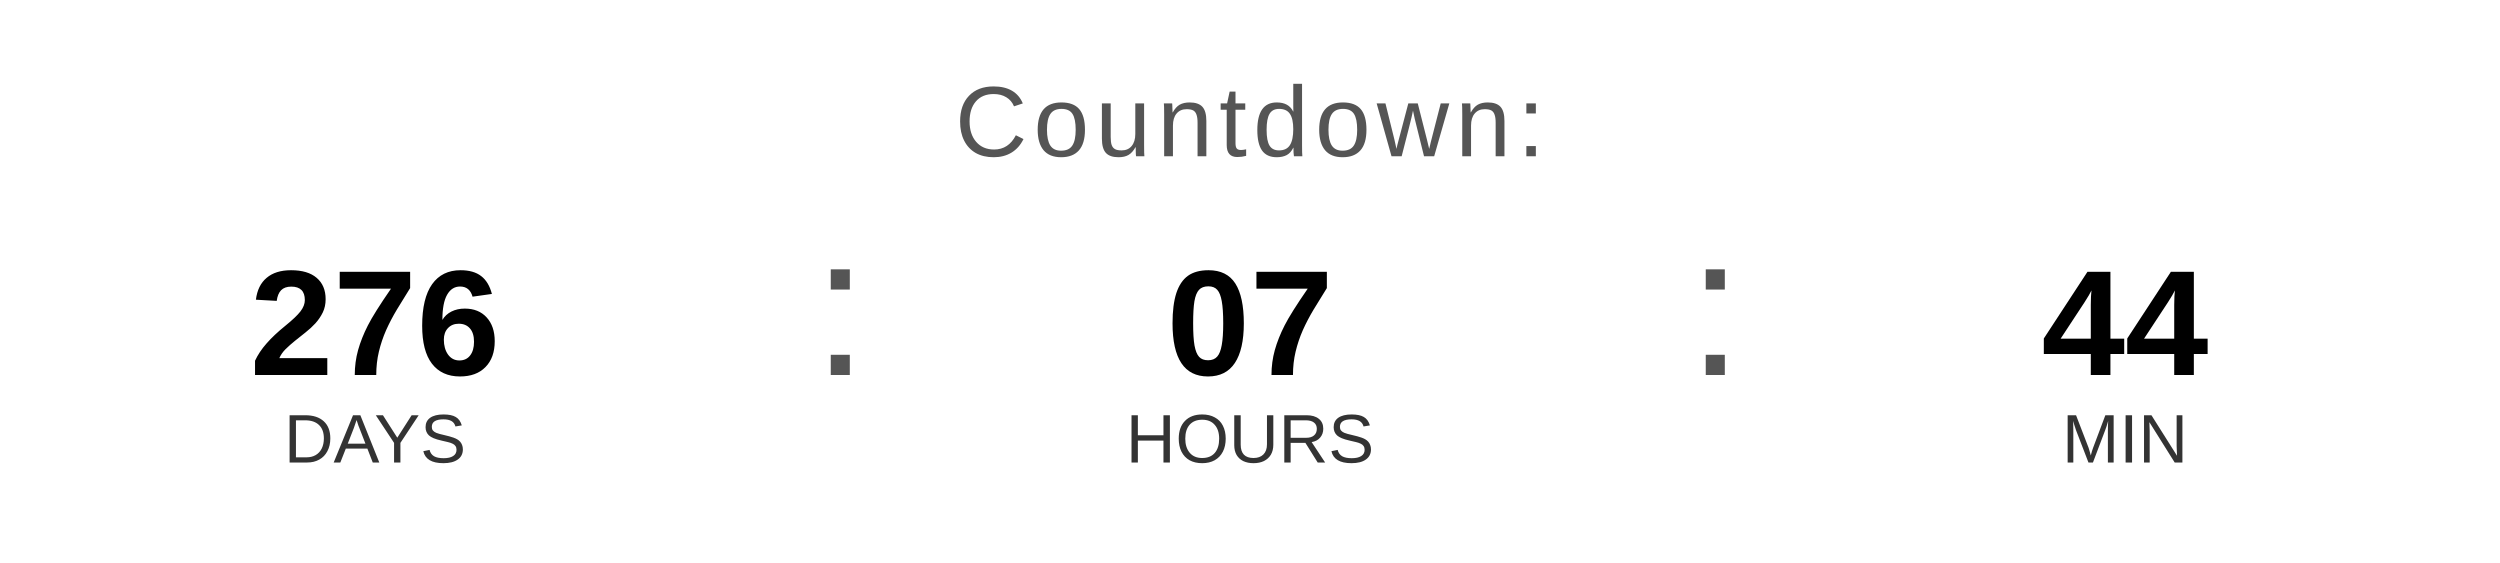
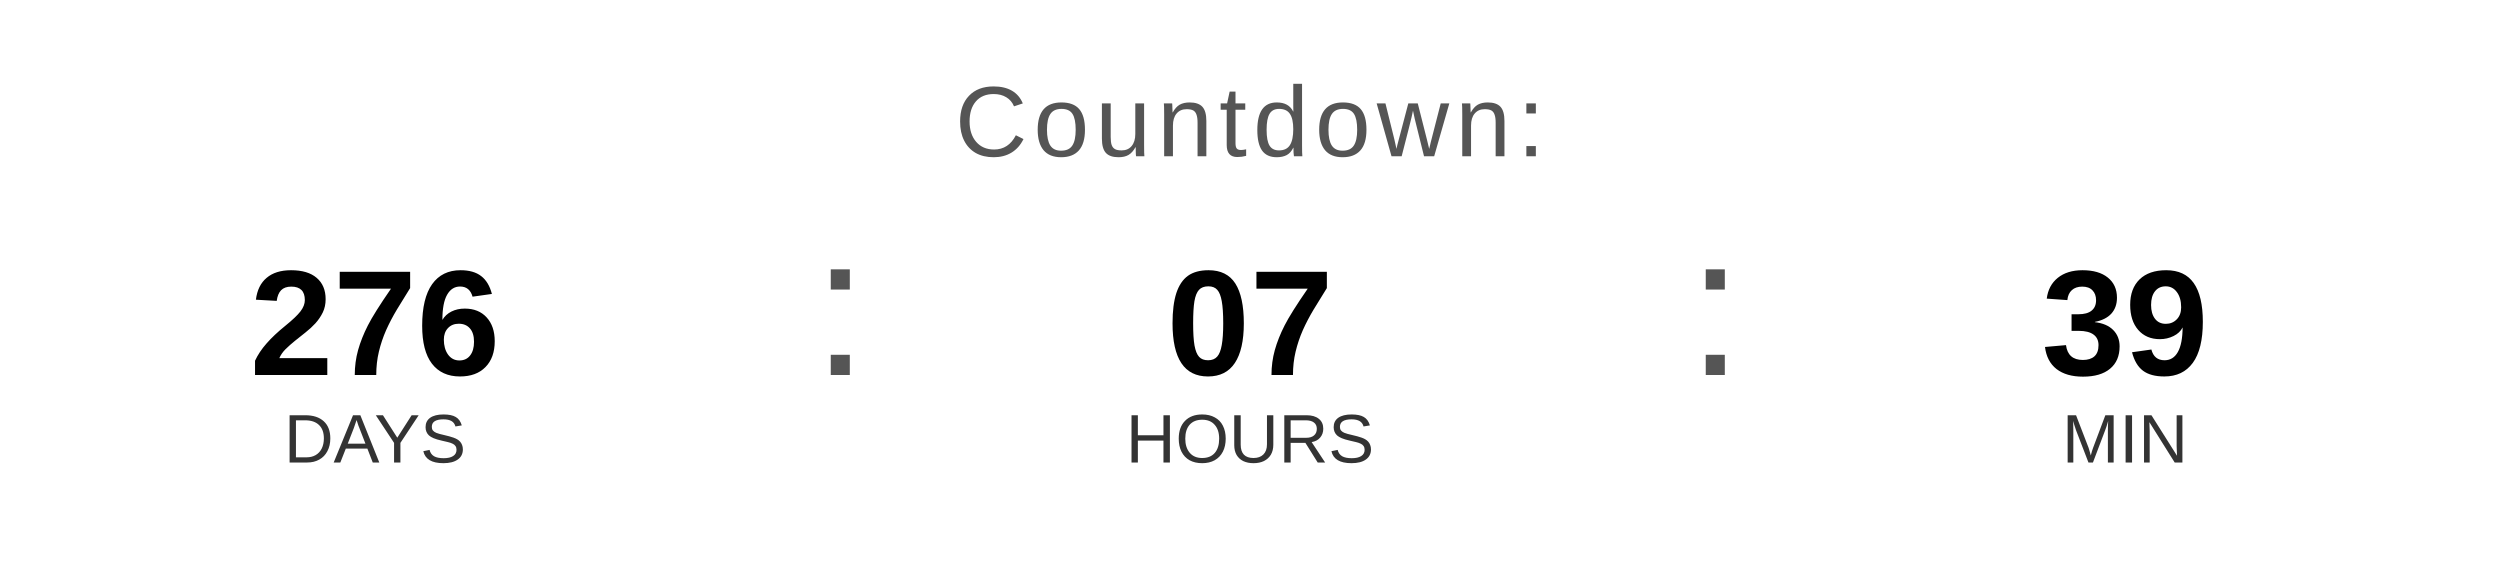
<svg xmlns="http://www.w3.org/2000/svg" width="400" height="90" viewBox="0 0 400 90">
  <text x="200" y="25" font-family="Arial, Helvetica, sans-serif" font-size="16" fill="#555555" text-anchor="middle" letter-spacing="1">
    Countdown:
  </text>
  <text x="60" y="60" font-family="Arial, Helvetica, sans-serif" font-size="24" font-weight="bold" fill="#000000" text-anchor="middle">276</text>
  <text x="60" y="74" font-family="Arial, Helvetica, sans-serif" font-size="11" fill="#333333" text-anchor="middle">DAYS</text>
  <text x="130" y="60" font-family="Arial, sans-serif" font-size="32" fill="#555555">:</text>
  <text x="200" y="60" font-family="Arial, Helvetica, sans-serif" font-size="24" font-weight="bold" fill="#000000" text-anchor="middle">07</text>
  <text x="200" y="74" font-family="Arial, Helvetica, sans-serif" font-size="11" fill="#333333" text-anchor="middle">HOURS</text>
  <text x="270" y="60" font-family="Arial, sans-serif" font-size="32" fill="#555555">:</text>
-   <text x="340" y="60" font-family="Arial, Helvetica, sans-serif" font-size="24" font-weight="bold" fill="#000000" text-anchor="middle">44</text>
+   <text x="340" y="60" font-family="Arial, Helvetica, sans-serif" font-size="24" font-weight="bold" fill="#000000" text-anchor="middle">39</text>
  <text x="340" y="74" font-family="Arial, Helvetica, sans-serif" font-size="11" fill="#333333" text-anchor="middle">MIN</text>
</svg>
